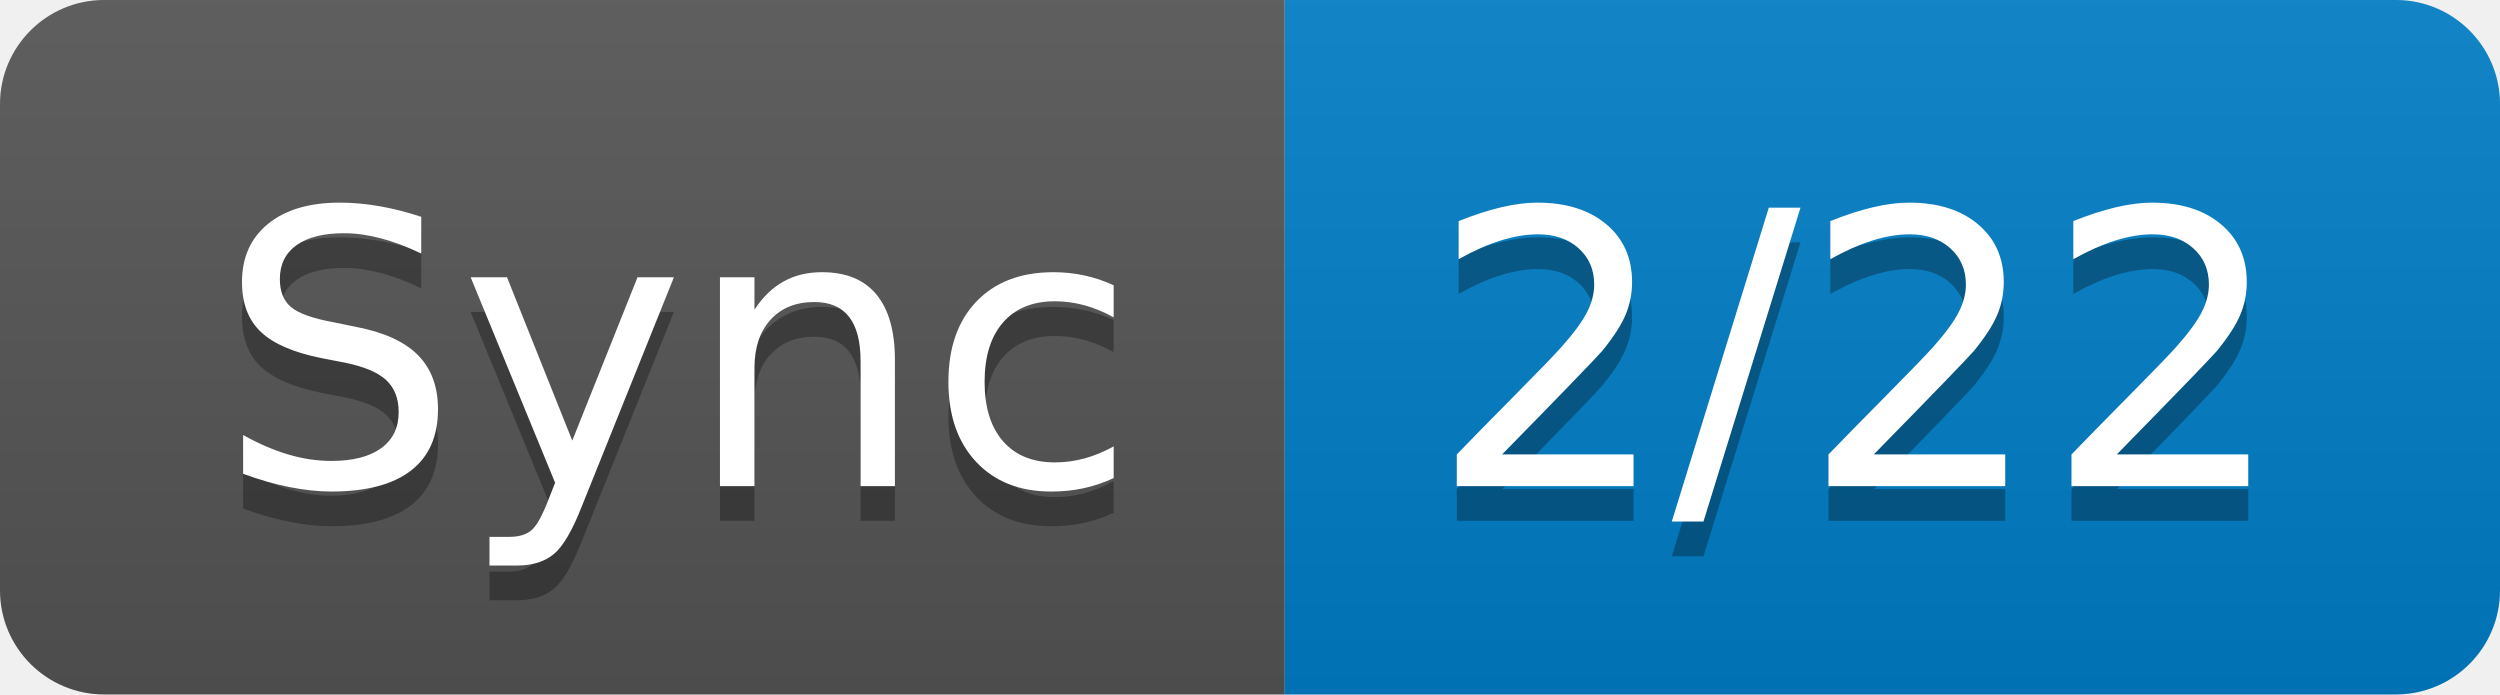
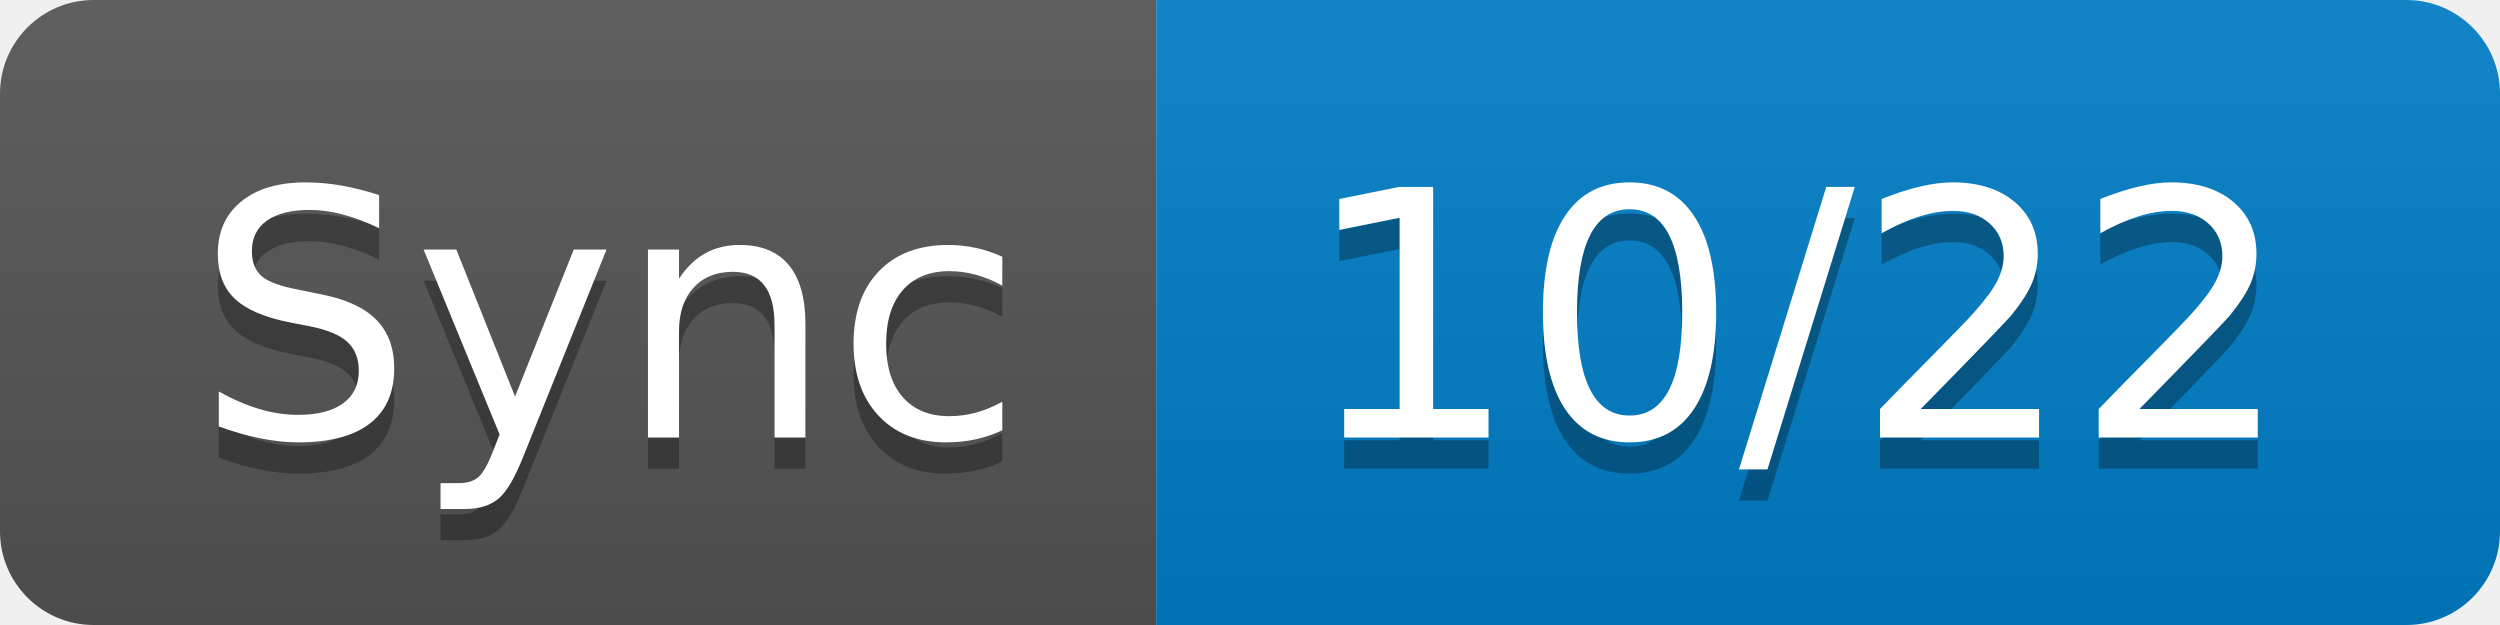
- <svg xmlns="http://www.w3.org/2000/svg" width="72" height="20" role="img" aria-label="Sync: 2/22">
+ <svg xmlns="http://www.w3.org/2000/svg" width="80" height="20" role="img" aria-label="Sync: 10/22">
  <linearGradient id="s" x2="0" y2="100%">
    <stop offset="0" stop-color="#bbb" stop-opacity=".1" />
    <stop offset="1" stop-opacity=".1" />
  </linearGradient>
  <clipPath id="r">
-     <rect width="72" height="20" rx="3" fill="#fff" />
+     <rect width="80" height="20" rx="3" fill="#fff" />
  </clipPath>
  <g clip-path="url(#r)">
    <rect width="37" height="20" fill="#555" />
-     <rect x="37" width="35" height="20" fill="#007ec6" />
-     <rect width="72" height="20" fill="url(#s)" />
+     <rect x="37" width="43" height="20" fill="#007ec6" />
+     <rect width="80" height="20" fill="url(#s)" />
  </g>
  <g fill="#fff" text-anchor="middle" font-family="Verdana,Geneva,DejaVu Sans,sans-serif" text-rendering="geometricPrecision" font-size="110">
    <text aria-hidden="true" x="195" y="150" fill="#010101" fill-opacity=".3" transform="scale(.1)" textLength="270">Sync</text>
    <text x="195" y="140" transform="scale(.1)" fill="#fff" textLength="270">Sync</text>
-     <text aria-hidden="true" x="535" y="150" fill="#010101" fill-opacity=".3" transform="scale(.1)" textLength="250">2/22</text>
-     <text x="535" y="140" transform="scale(.1)" fill="#fff" textLength="250">2/22</text>
+     <text aria-hidden="true" x="575" y="150" fill="#010101" fill-opacity=".3" transform="scale(.1)" textLength="330">10/22</text>
+     <text x="575" y="140" transform="scale(.1)" fill="#fff" textLength="330">10/22</text>
  </g>
</svg>
